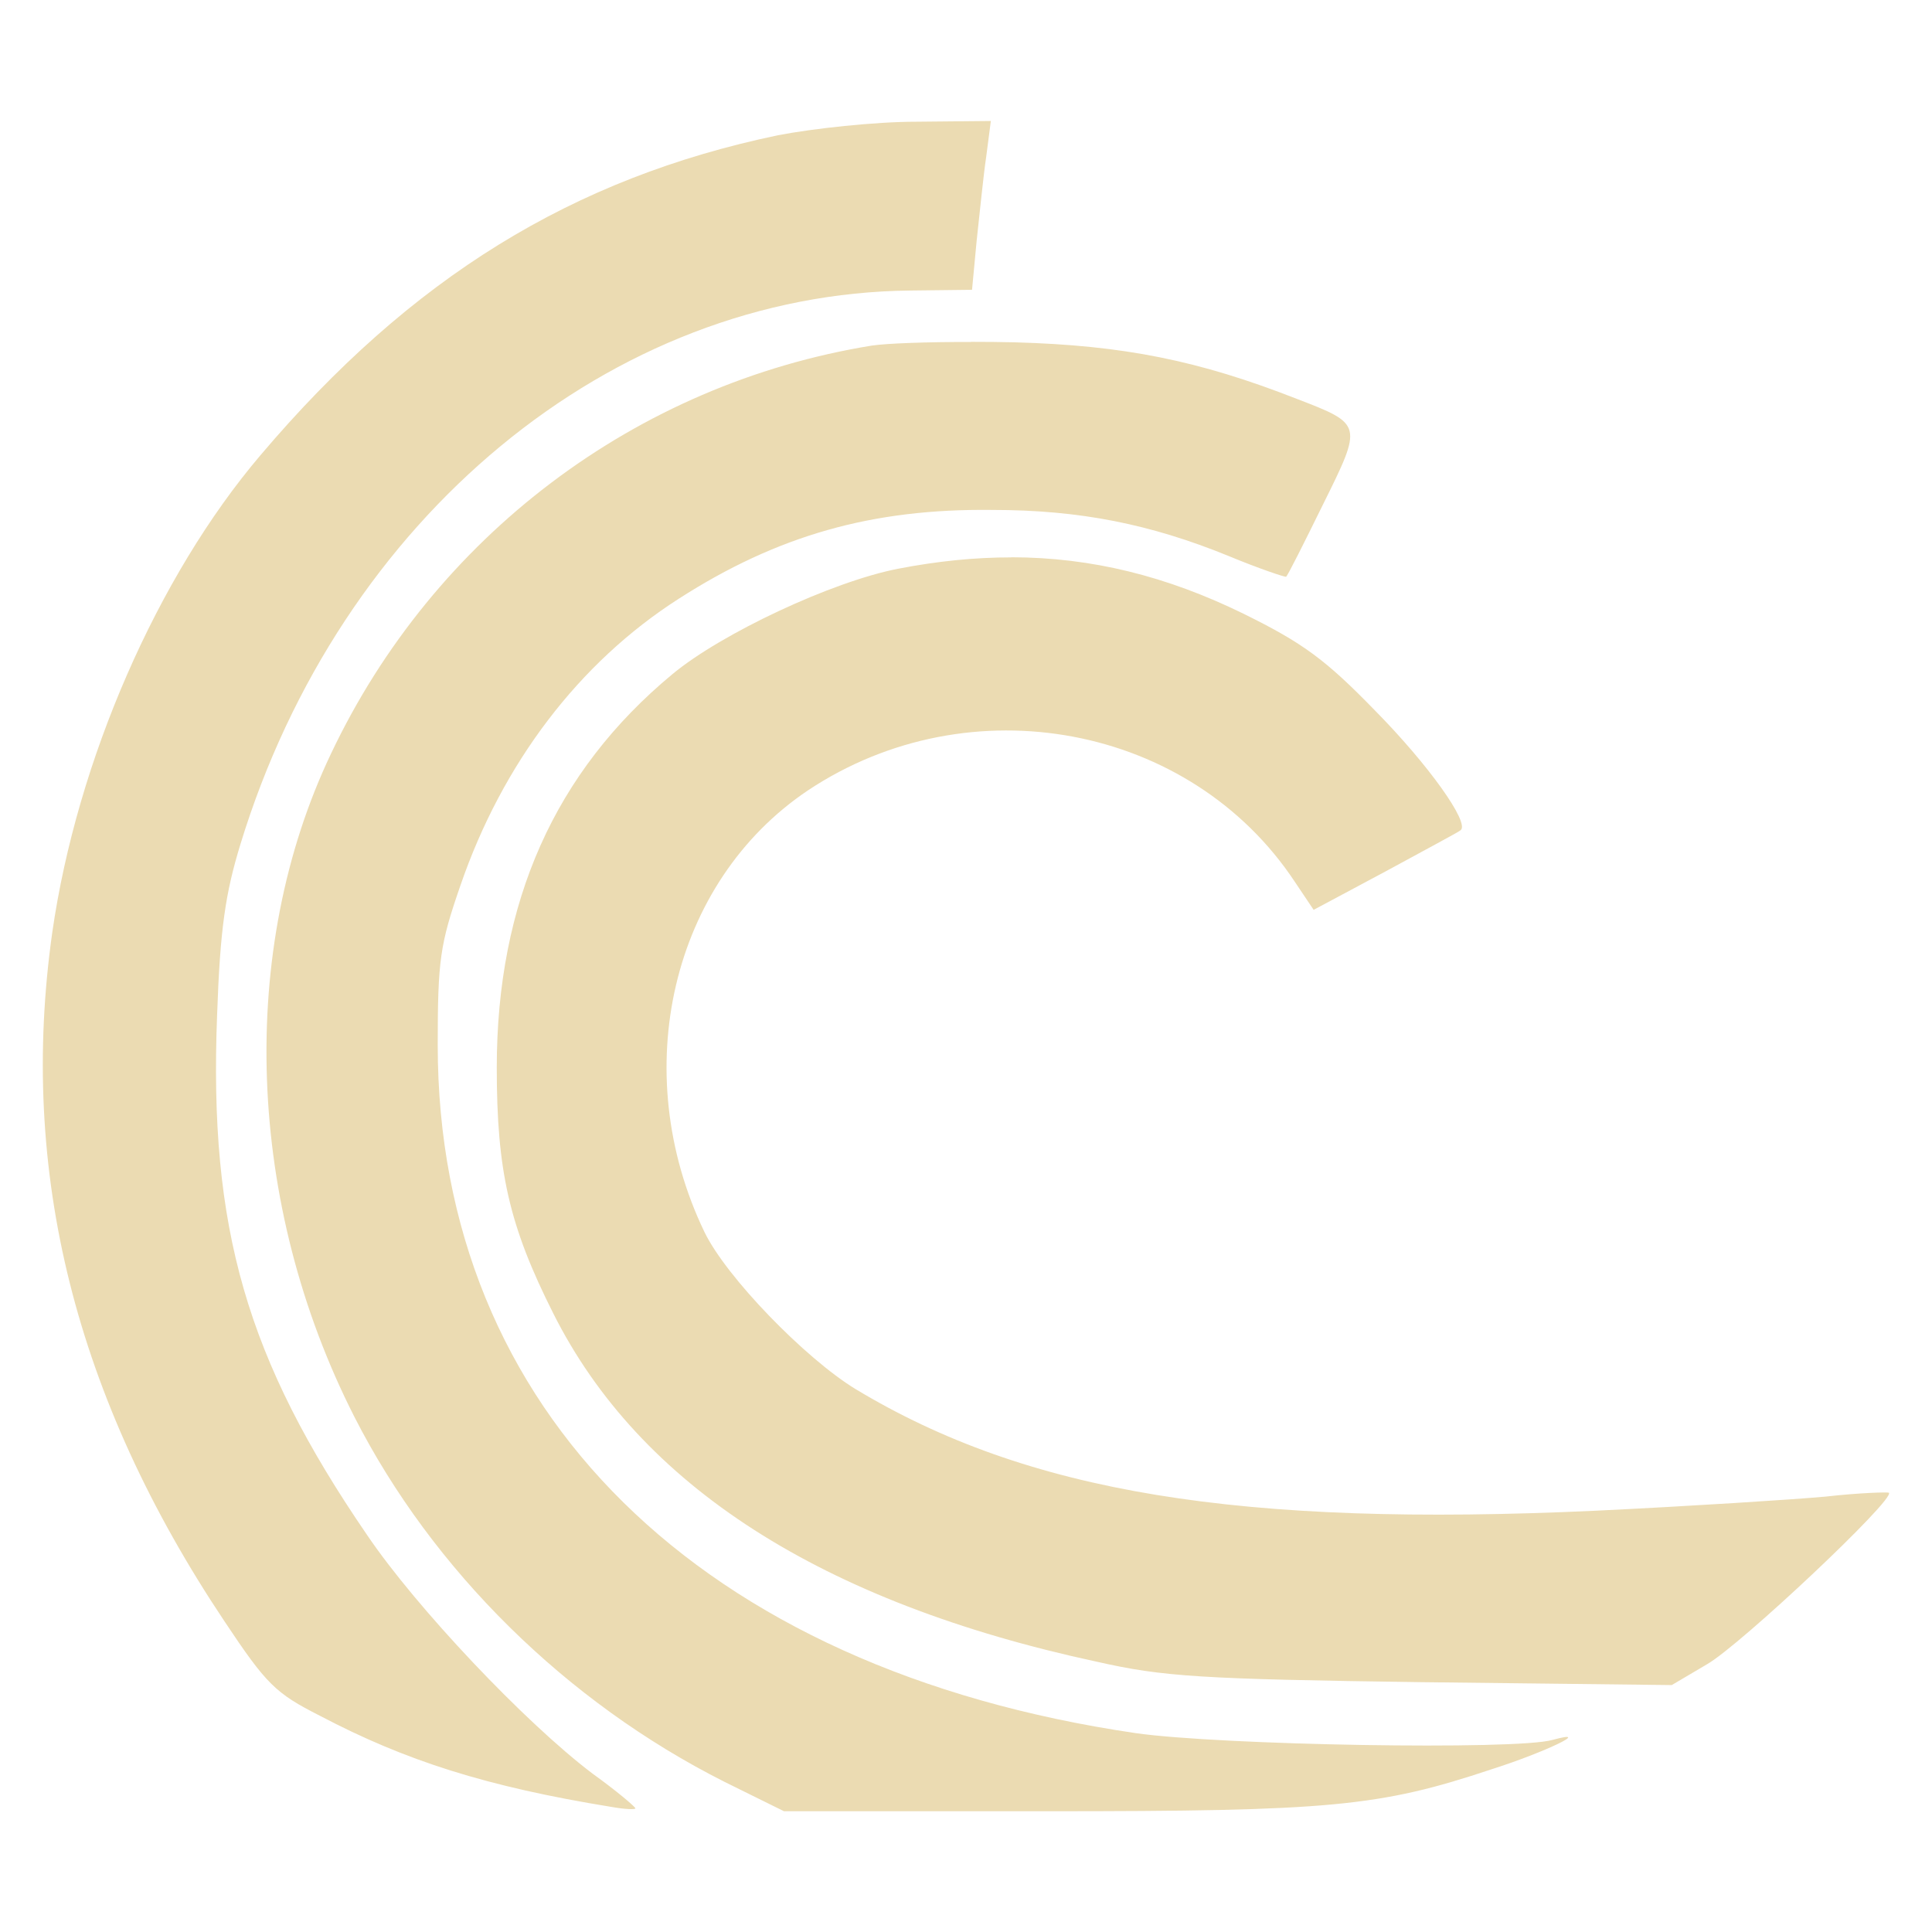
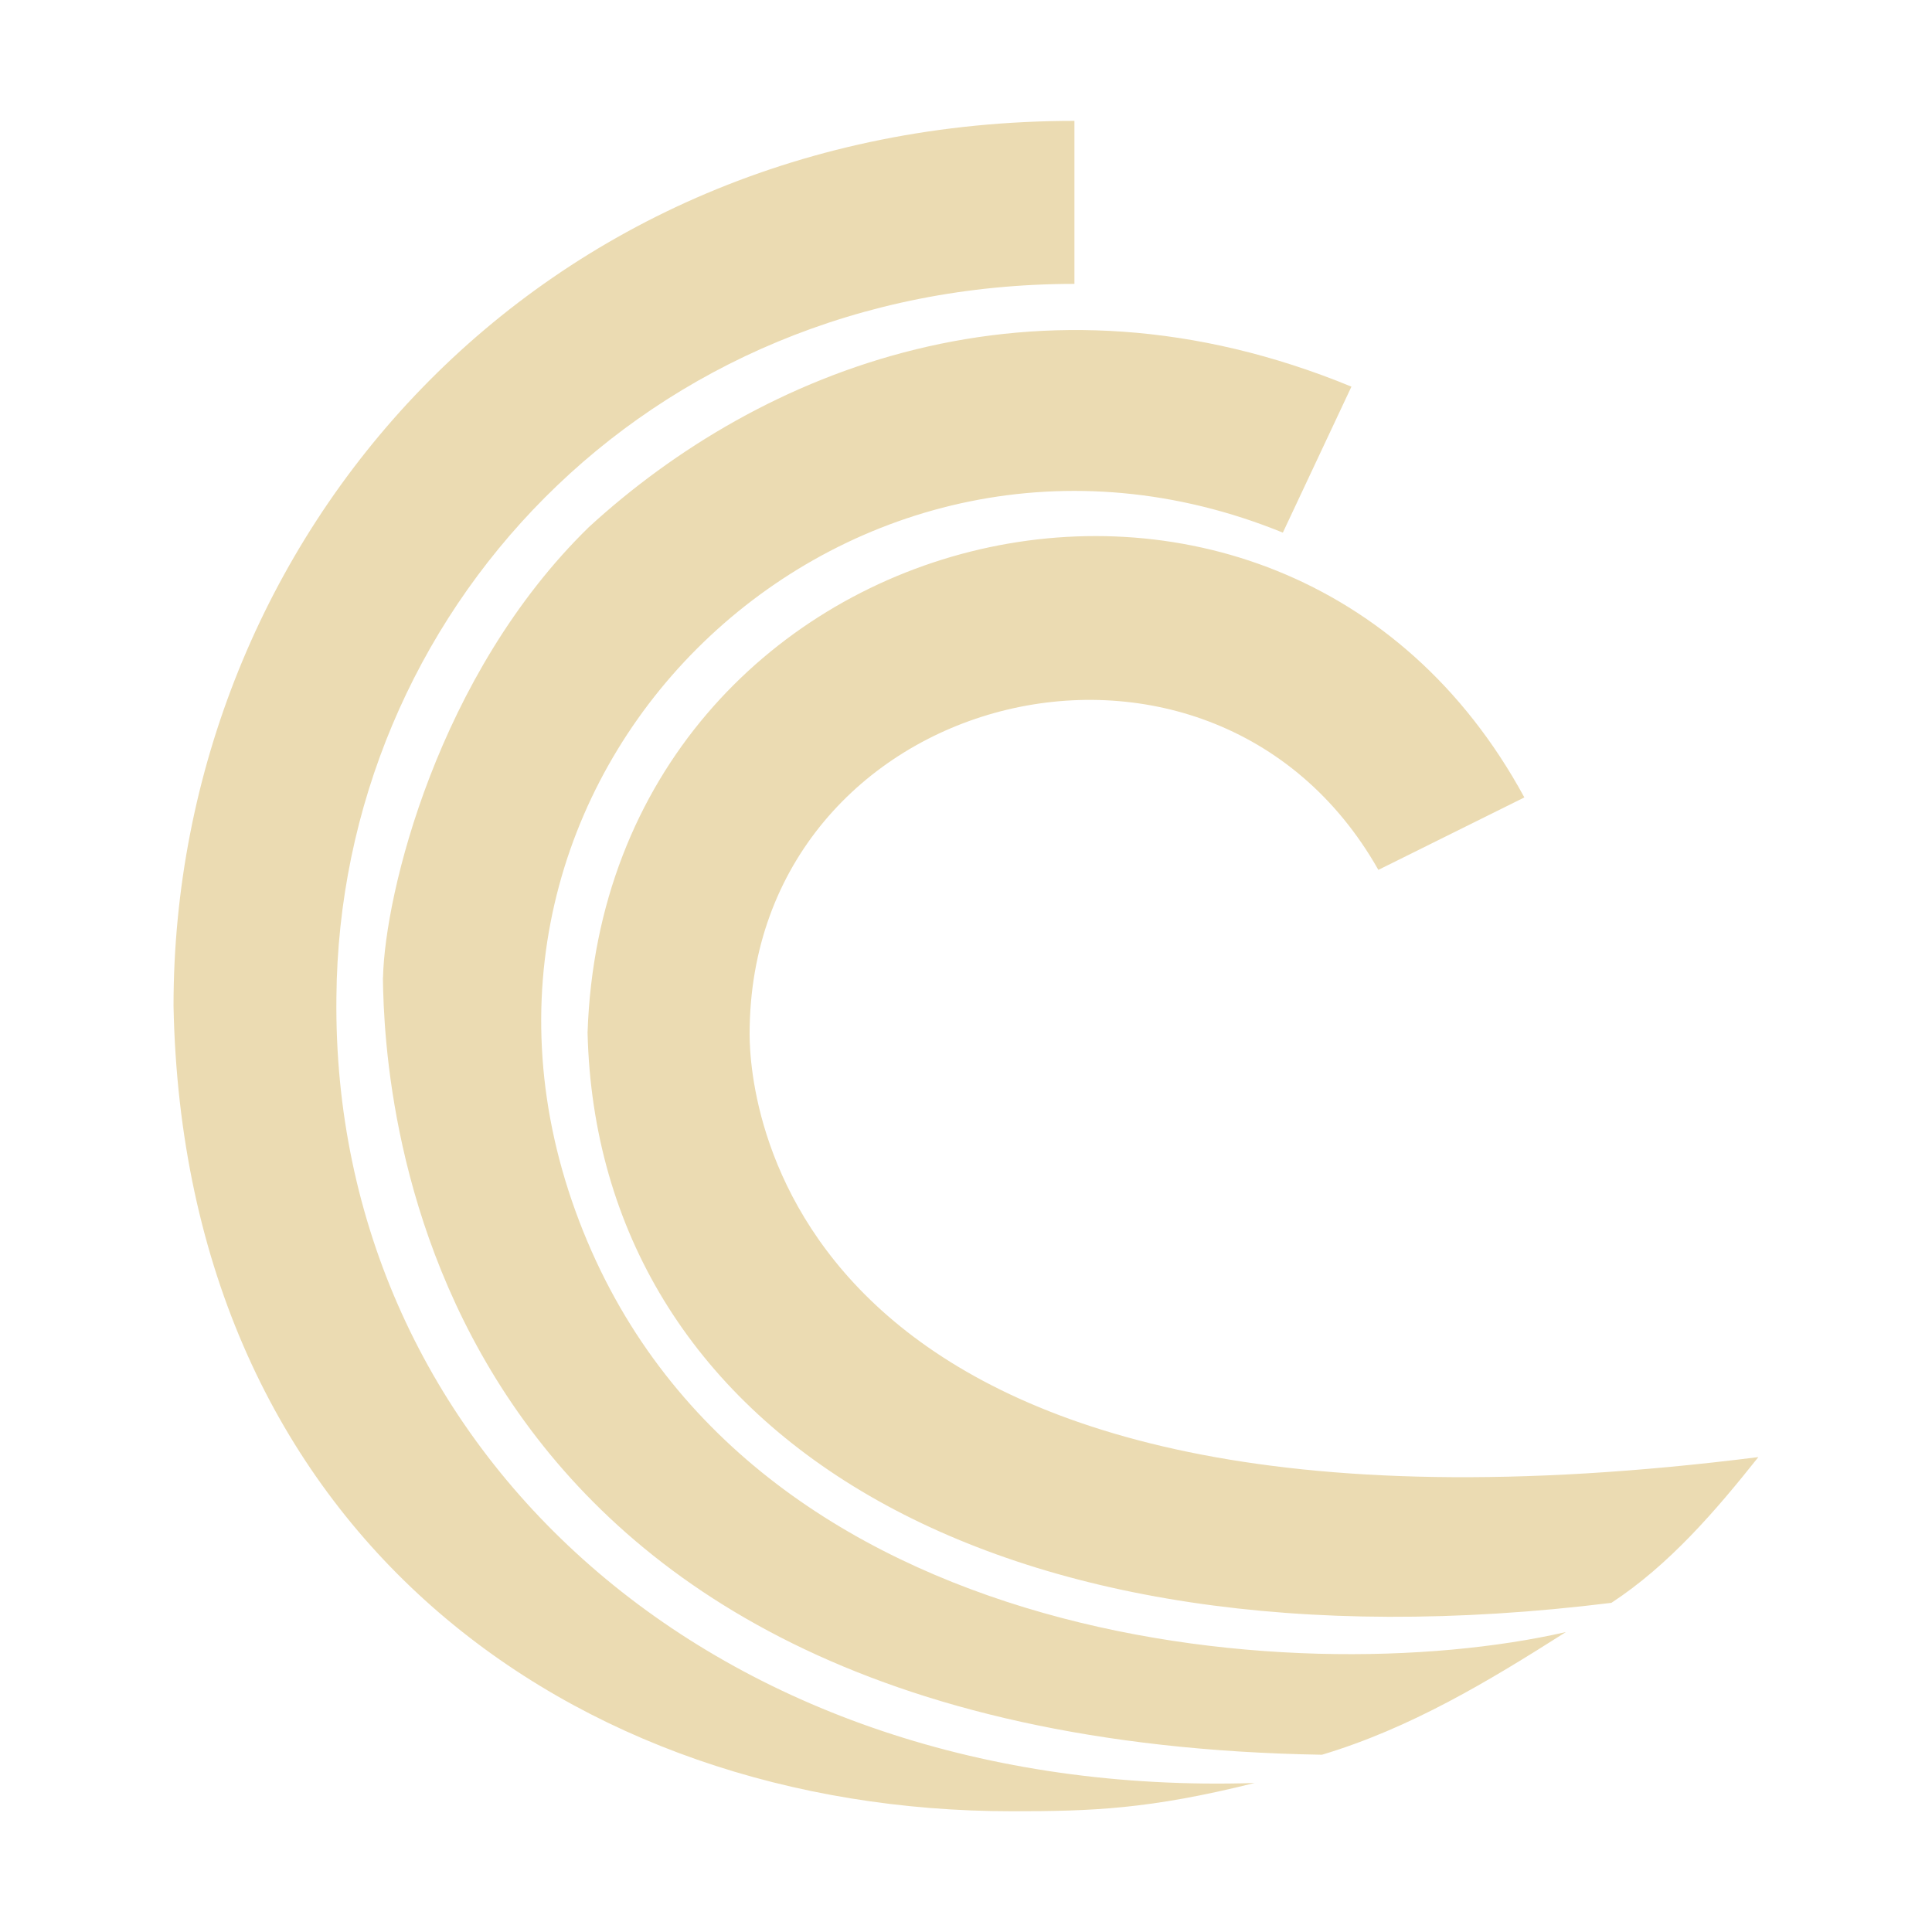
<svg xmlns="http://www.w3.org/2000/svg" width="16" height="16" version="1.1" viewBox="0 0 16 16">
  <defs>
    <style type="text/css">.ColorScheme-Text { color:#ebdbb2; } .ColorScheme-Highlight { color:#458588; }</style>
  </defs>
-   <path class="ColorScheme-Text" d="m8.203 1.002-0.615 0.006c-0.342 0-0.853 0.056-1.145 0.112-1.698 0.355-3.037 1.176-4.286 2.65-0.852 1.002-1.519 2.526-1.724 3.951-0.28 1.979 0.188 3.853 1.426 5.706 0.348 0.523 0.423 0.596 0.79 0.782 0.709 0.373 1.38 0.587 2.414 0.755 0.106 0.019 0.199 0.024 0.199 0.012 0-0.012-0.155-0.144-0.354-0.287-0.56-0.423-1.461-1.376-1.866-1.974-1.002-1.462-1.313-2.543-1.244-4.311 0.025-0.715 0.069-1.007 0.193-1.412 0.827-2.706 3.072-4.561 5.549-4.586l0.51-0.006 0.038-0.404c0.025-0.224 0.055-0.535 0.08-0.703l0.038-0.293zm-0.163 1.83c-0.359-4.607e-4 -0.69 0.011-0.82 0.03-1.954 0.317-3.626 1.581-4.478 3.378-0.778 1.631-0.703 3.732 0.193 5.494 0.647 1.269 1.754 2.362 3.066 3.023l0.492 0.243h2.177c2.345 0 2.751-0.037 3.684-0.348 0.448-0.143 0.846-0.336 0.504-0.243-0.299 0.087-2.756 0.044-3.453-0.056-3.608-0.529-5.78-2.668-5.78-5.699 0-0.703 0.019-0.833 0.187-1.318 0.348-1.014 0.983-1.849 1.81-2.378 0.815-0.523 1.599-0.747 2.595-0.735 0.728 0 1.313 0.119 1.954 0.38 0.255 0.106 0.474 0.179 0.48 0.173 0.012-0.006 0.149-0.28 0.305-0.597 0.33-0.666 0.331-0.665-0.217-0.876-0.809-0.317-1.431-0.443-2.334-0.468-0.12-0.003-0.243-0.004-0.362-0.004zm0.336 1.784c-0.302-3.394e-4 -0.613 0.031-0.938 0.094-0.547 0.106-1.463 0.536-1.868 0.872-0.977 0.809-1.456 1.891-1.456 3.26 0 0.853 0.101 1.307 0.468 2.035 0.715 1.425 2.22 2.394 4.503 2.885 0.547 0.124 0.865 0.144 2.689 0.169l2.071 0.024 0.293-0.173c0.28-0.162 1.562-1.37 1.505-1.42-0.012-0.006-0.248 8.04e-4 -0.522 0.032-0.274 0.025-1.134 0.08-1.905 0.117-2.949 0.137-4.708-0.149-6.132-1.008-0.417-0.255-1.07-0.927-1.25-1.3-0.641-1.331-0.274-2.899 0.858-3.658 1.338-0.89 3.168-0.548 4.032 0.759l0.155 0.231 0.597-0.319c0.33-0.18 0.609-0.328 0.621-0.341 0.075-0.062-0.267-0.542-0.709-0.99-0.411-0.423-0.598-0.56-1.089-0.802-0.637-0.312-1.259-0.467-1.924-0.468z" fill="currentColor" />
+   <path class="ColorScheme-Text" d="m1.437 8.33c0.086 4.371 3.307 6.67 6.943 6.67 0.662 0 1.136-0.016 2.01-0.234-4.48 0.141-7.646-2.763-7.604-6.505 0.024-3.164 2.545-5.91 6.112-5.91v-1.35c-4.458 0-7.461 3.455-7.461 7.33zm1.734-0.235c0.012 0.976 0.264 6.312 7.777 6.437 0.734-0.22 1.378-0.608 2.02-1.016-2.242 0.512-6.963 0.137-8.233-3.574-1.248-3.65 2.343-6.976 5.889-5.531l0.568-1.209c-2.612-1.076-4.899-0.136-6.315 1.163-1.254 1.223-1.69 3.044-1.705 3.73zm1.695 0.458c0.08 3.292 3.318 5.36 8.479 4.721 0.477-0.313 0.862-0.76 1.217-1.207-8.087 1.022-8.354-2.972-8.354-3.504 0-2.849 3.811-3.825 5.207-1.359l1.209-0.6c-2.03-3.741-7.616-2.337-7.758 1.948z" fill="currentColor" />
</svg>
